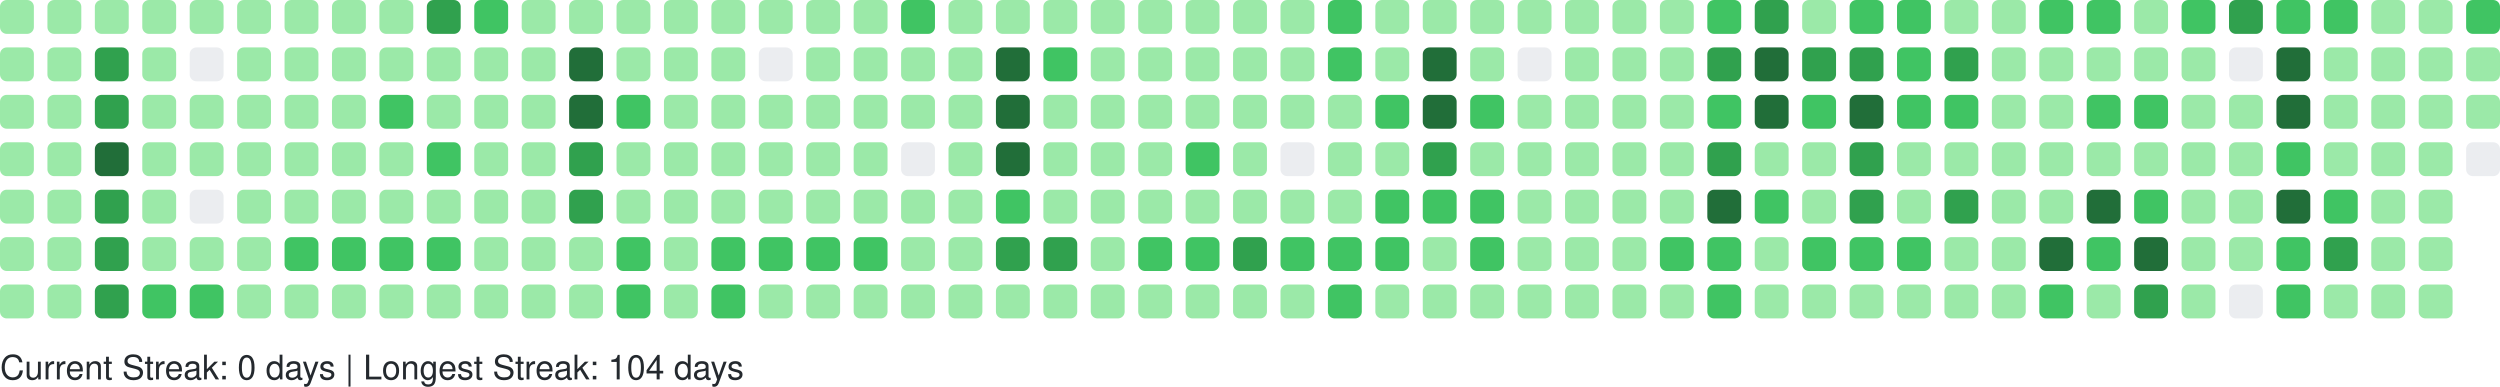
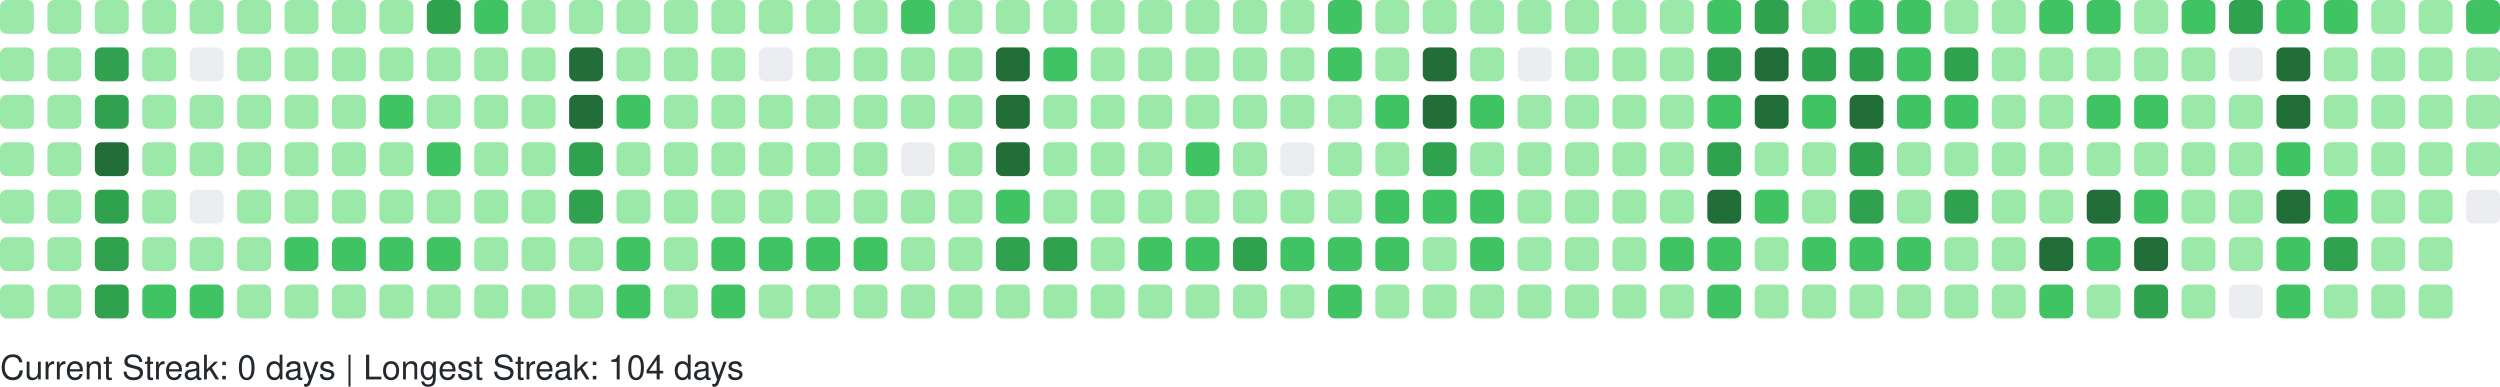
<svg xmlns="http://www.w3.org/2000/svg" width="738" height="114" viewBox="0 0 738 114" role="img" aria-label="GitHub Contributions Heatmap">
  <style>
    text { font-family: -apple-system, BlinkMacSystemFont, "Segoe UI", Helvetica, Arial, sans-serif; font-size: 10px; fill: #24292e; }
  </style>
  <g>
    <rect x="0" y="0" width="10" height="10" rx="2" ry="2" fill="#9be9a8" role="img" aria-label="5 contributions on 2025-11-16">
      </rect>
    <rect x="0" y="14" width="10" height="10" rx="2" ry="2" fill="#9be9a8" role="img" aria-label="3 contributions on 2025-11-17">
      </rect>
    <rect x="0" y="28" width="10" height="10" rx="2" ry="2" fill="#9be9a8" role="img" aria-label="2 contributions on 2025-11-18">
      </rect>
    <rect x="0" y="42" width="10" height="10" rx="2" ry="2" fill="#9be9a8" role="img" aria-label="4 contributions on 2025-11-19">
      </rect>
    <rect x="0" y="56" width="10" height="10" rx="2" ry="2" fill="#9be9a8" role="img" aria-label="7 contributions on 2025-11-20">
      </rect>
    <rect x="0" y="70" width="10" height="10" rx="2" ry="2" fill="#9be9a8" role="img" aria-label="9 contributions on 2025-11-21">
      </rect>
    <rect x="0" y="84" width="10" height="10" rx="2" ry="2" fill="#9be9a8" role="img" aria-label="7 contributions on 2025-11-22">
      </rect>
    <rect x="14" y="0" width="10" height="10" rx="2" ry="2" fill="#9be9a8" role="img" aria-label="7 contributions on 2025-11-23">
      </rect>
    <rect x="14" y="14" width="10" height="10" rx="2" ry="2" fill="#9be9a8" role="img" aria-label="3 contributions on 2025-11-24">
      </rect>
    <rect x="14" y="28" width="10" height="10" rx="2" ry="2" fill="#9be9a8" role="img" aria-label="3 contributions on 2025-11-25">
      </rect>
    <rect x="14" y="42" width="10" height="10" rx="2" ry="2" fill="#9be9a8" role="img" aria-label="8 contributions on 2025-11-26">
      </rect>
    <rect x="14" y="56" width="10" height="10" rx="2" ry="2" fill="#9be9a8" role="img" aria-label="8 contributions on 2025-11-27">
      </rect>
    <rect x="14" y="70" width="10" height="10" rx="2" ry="2" fill="#9be9a8" role="img" aria-label="11 contributions on 2025-11-28">
      </rect>
    <rect x="14" y="84" width="10" height="10" rx="2" ry="2" fill="#9be9a8" role="img" aria-label="1 contributions on 2025-11-29">
      </rect>
    <rect x="28" y="0" width="10" height="10" rx="2" ry="2" fill="#9be9a8" role="img" aria-label="2 contributions on 2025-11-30">
      </rect>
    <rect x="28" y="14" width="10" height="10" rx="2" ry="2" fill="#30a14e" role="img" aria-label="24 contributions on 2025-12-01">
      </rect>
    <rect x="28" y="28" width="10" height="10" rx="2" ry="2" fill="#30a14e" role="img" aria-label="33 contributions on 2025-12-02">
      </rect>
    <rect x="28" y="42" width="10" height="10" rx="2" ry="2" fill="#216e39" role="img" aria-label="36 contributions on 2025-12-03">
      </rect>
    <rect x="28" y="56" width="10" height="10" rx="2" ry="2" fill="#30a14e" role="img" aria-label="34 contributions on 2025-12-04">
      </rect>
    <rect x="28" y="70" width="10" height="10" rx="2" ry="2" fill="#30a14e" role="img" aria-label="33 contributions on 2025-12-05">
      </rect>
    <rect x="28" y="84" width="10" height="10" rx="2" ry="2" fill="#30a14e" role="img" aria-label="28 contributions on 2025-12-06">
      </rect>
    <rect x="42" y="0" width="10" height="10" rx="2" ry="2" fill="#9be9a8" role="img" aria-label="3 contributions on 2025-12-07">
      </rect>
    <rect x="42" y="14" width="10" height="10" rx="2" ry="2" fill="#9be9a8" role="img" aria-label="2 contributions on 2025-12-08">
      </rect>
    <rect x="42" y="28" width="10" height="10" rx="2" ry="2" fill="#9be9a8" role="img" aria-label="10 contributions on 2025-12-09">
      </rect>
    <rect x="42" y="42" width="10" height="10" rx="2" ry="2" fill="#9be9a8" role="img" aria-label="10 contributions on 2025-12-10">
      </rect>
    <rect x="42" y="56" width="10" height="10" rx="2" ry="2" fill="#9be9a8" role="img" aria-label="8 contributions on 2025-12-11">
      </rect>
    <rect x="42" y="70" width="10" height="10" rx="2" ry="2" fill="#9be9a8" role="img" aria-label="6 contributions on 2025-12-12">
      </rect>
    <rect x="42" y="84" width="10" height="10" rx="2" ry="2" fill="#40c463" role="img" aria-label="13 contributions on 2025-12-13">
      </rect>
    <rect x="56" y="0" width="10" height="10" rx="2" ry="2" fill="#9be9a8" role="img" aria-label="8 contributions on 2025-12-14">
      </rect>
    <rect x="56" y="14" width="10" height="10" rx="2" ry="2" fill="#ebedf0" role="img" aria-label="0 contributions on 2025-12-15">
      </rect>
    <rect x="56" y="28" width="10" height="10" rx="2" ry="2" fill="#9be9a8" role="img" aria-label="5 contributions on 2025-12-16">
      </rect>
    <rect x="56" y="42" width="10" height="10" rx="2" ry="2" fill="#9be9a8" role="img" aria-label="2 contributions on 2025-12-17">
      </rect>
    <rect x="56" y="56" width="10" height="10" rx="2" ry="2" fill="#ebedf0" role="img" aria-label="0 contributions on 2025-12-18">
      </rect>
    <rect x="56" y="70" width="10" height="10" rx="2" ry="2" fill="#9be9a8" role="img" aria-label="9 contributions on 2025-12-19">
      </rect>
    <rect x="56" y="84" width="10" height="10" rx="2" ry="2" fill="#40c463" role="img" aria-label="16 contributions on 2025-12-20">
      </rect>
    <rect x="70" y="0" width="10" height="10" rx="2" ry="2" fill="#9be9a8" role="img" aria-label="7 contributions on 2025-12-21">
      </rect>
    <rect x="70" y="14" width="10" height="10" rx="2" ry="2" fill="#9be9a8" role="img" aria-label="2 contributions on 2025-12-22">
      </rect>
    <rect x="70" y="28" width="10" height="10" rx="2" ry="2" fill="#9be9a8" role="img" aria-label="2 contributions on 2025-12-23">
      </rect>
    <rect x="70" y="42" width="10" height="10" rx="2" ry="2" fill="#9be9a8" role="img" aria-label="3 contributions on 2025-12-24">
      </rect>
    <rect x="70" y="56" width="10" height="10" rx="2" ry="2" fill="#9be9a8" role="img" aria-label="1 contributions on 2025-12-25">
      </rect>
    <rect x="70" y="70" width="10" height="10" rx="2" ry="2" fill="#9be9a8" role="img" aria-label="10 contributions on 2025-12-26">
      </rect>
    <rect x="70" y="84" width="10" height="10" rx="2" ry="2" fill="#9be9a8" role="img" aria-label="8 contributions on 2025-12-27">
      </rect>
    <rect x="84" y="0" width="10" height="10" rx="2" ry="2" fill="#9be9a8" role="img" aria-label="10 contributions on 2025-12-28">
      </rect>
    <rect x="84" y="14" width="10" height="10" rx="2" ry="2" fill="#9be9a8" role="img" aria-label="3 contributions on 2025-12-29">
      </rect>
    <rect x="84" y="28" width="10" height="10" rx="2" ry="2" fill="#9be9a8" role="img" aria-label="4 contributions on 2025-12-30">
      </rect>
    <rect x="84" y="42" width="10" height="10" rx="2" ry="2" fill="#9be9a8" role="img" aria-label="6 contributions on 2025-12-31">
      </rect>
    <rect x="84" y="56" width="10" height="10" rx="2" ry="2" fill="#9be9a8" role="img" aria-label="4 contributions on 2026-01-01">
      </rect>
    <rect x="84" y="70" width="10" height="10" rx="2" ry="2" fill="#40c463" role="img" aria-label="16 contributions on 2026-01-02">
      </rect>
    <rect x="84" y="84" width="10" height="10" rx="2" ry="2" fill="#9be9a8" role="img" aria-label="3 contributions on 2026-01-03">
      </rect>
    <rect x="98" y="0" width="10" height="10" rx="2" ry="2" fill="#9be9a8" role="img" aria-label="7 contributions on 2026-01-04">
      </rect>
    <rect x="98" y="14" width="10" height="10" rx="2" ry="2" fill="#9be9a8" role="img" aria-label="3 contributions on 2026-01-05">
      </rect>
    <rect x="98" y="28" width="10" height="10" rx="2" ry="2" fill="#9be9a8" role="img" aria-label="2 contributions on 2026-01-06">
      </rect>
    <rect x="98" y="42" width="10" height="10" rx="2" ry="2" fill="#9be9a8" role="img" aria-label="11 contributions on 2026-01-07">
      </rect>
    <rect x="98" y="56" width="10" height="10" rx="2" ry="2" fill="#9be9a8" role="img" aria-label="11 contributions on 2026-01-08">
      </rect>
    <rect x="98" y="70" width="10" height="10" rx="2" ry="2" fill="#40c463" role="img" aria-label="15 contributions on 2026-01-09">
      </rect>
    <rect x="98" y="84" width="10" height="10" rx="2" ry="2" fill="#9be9a8" role="img" aria-label="4 contributions on 2026-01-10">
      </rect>
    <rect x="112" y="0" width="10" height="10" rx="2" ry="2" fill="#9be9a8" role="img" aria-label="7 contributions on 2026-01-11">
      </rect>
    <rect x="112" y="14" width="10" height="10" rx="2" ry="2" fill="#9be9a8" role="img" aria-label="3 contributions on 2026-01-12">
      </rect>
    <rect x="112" y="28" width="10" height="10" rx="2" ry="2" fill="#40c463" role="img" aria-label="12 contributions on 2026-01-13">
      </rect>
    <rect x="112" y="42" width="10" height="10" rx="2" ry="2" fill="#9be9a8" role="img" aria-label="5 contributions on 2026-01-14">
      </rect>
    <rect x="112" y="56" width="10" height="10" rx="2" ry="2" fill="#9be9a8" role="img" aria-label="7 contributions on 2026-01-15">
      </rect>
    <rect x="112" y="70" width="10" height="10" rx="2" ry="2" fill="#40c463" role="img" aria-label="14 contributions on 2026-01-16">
      </rect>
    <rect x="112" y="84" width="10" height="10" rx="2" ry="2" fill="#9be9a8" role="img" aria-label="10 contributions on 2026-01-17">
      </rect>
    <rect x="126" y="0" width="10" height="10" rx="2" ry="2" fill="#30a14e" role="img" aria-label="26 contributions on 2026-01-18">
      </rect>
    <rect x="126" y="14" width="10" height="10" rx="2" ry="2" fill="#9be9a8" role="img" aria-label="10 contributions on 2026-01-19">
      </rect>
    <rect x="126" y="28" width="10" height="10" rx="2" ry="2" fill="#9be9a8" role="img" aria-label="9 contributions on 2026-01-20">
      </rect>
    <rect x="126" y="42" width="10" height="10" rx="2" ry="2" fill="#40c463" role="img" aria-label="13 contributions on 2026-01-21">
      </rect>
    <rect x="126" y="56" width="10" height="10" rx="2" ry="2" fill="#9be9a8" role="img" aria-label="5 contributions on 2026-01-22">
      </rect>
    <rect x="126" y="70" width="10" height="10" rx="2" ry="2" fill="#40c463" role="img" aria-label="17 contributions on 2026-01-23">
      </rect>
    <rect x="126" y="84" width="10" height="10" rx="2" ry="2" fill="#9be9a8" role="img" aria-label="10 contributions on 2026-01-24">
      </rect>
    <rect x="140" y="0" width="10" height="10" rx="2" ry="2" fill="#40c463" role="img" aria-label="12 contributions on 2026-01-25">
      </rect>
    <rect x="140" y="14" width="10" height="10" rx="2" ry="2" fill="#9be9a8" role="img" aria-label="2 contributions on 2026-01-26">
      </rect>
    <rect x="140" y="28" width="10" height="10" rx="2" ry="2" fill="#9be9a8" role="img" aria-label="1 contributions on 2026-01-27">
      </rect>
    <rect x="140" y="42" width="10" height="10" rx="2" ry="2" fill="#9be9a8" role="img" aria-label="1 contributions on 2026-01-28">
      </rect>
    <rect x="140" y="56" width="10" height="10" rx="2" ry="2" fill="#9be9a8" role="img" aria-label="6 contributions on 2026-01-29">
      </rect>
    <rect x="140" y="70" width="10" height="10" rx="2" ry="2" fill="#9be9a8" role="img" aria-label="7 contributions on 2026-01-30">
      </rect>
    <rect x="140" y="84" width="10" height="10" rx="2" ry="2" fill="#9be9a8" role="img" aria-label="4 contributions on 2026-01-31">
      </rect>
    <rect x="154" y="0" width="10" height="10" rx="2" ry="2" fill="#9be9a8" role="img" aria-label="6 contributions on 2026-02-01">
      </rect>
    <rect x="154" y="14" width="10" height="10" rx="2" ry="2" fill="#9be9a8" role="img" aria-label="2 contributions on 2026-02-02">
      </rect>
    <rect x="154" y="28" width="10" height="10" rx="2" ry="2" fill="#9be9a8" role="img" aria-label="3 contributions on 2026-02-03">
      </rect>
    <rect x="154" y="42" width="10" height="10" rx="2" ry="2" fill="#9be9a8" role="img" aria-label="5 contributions on 2026-02-04">
      </rect>
    <rect x="154" y="56" width="10" height="10" rx="2" ry="2" fill="#9be9a8" role="img" aria-label="6 contributions on 2026-02-05">
      </rect>
    <rect x="154" y="70" width="10" height="10" rx="2" ry="2" fill="#9be9a8" role="img" aria-label="10 contributions on 2026-02-06">
      </rect>
    <rect x="154" y="84" width="10" height="10" rx="2" ry="2" fill="#9be9a8" role="img" aria-label="5 contributions on 2026-02-07">
      </rect>
    <rect x="168" y="0" width="10" height="10" rx="2" ry="2" fill="#9be9a8" role="img" aria-label="2 contributions on 2026-02-08">
      </rect>
    <rect x="168" y="14" width="10" height="10" rx="2" ry="2" fill="#216e39" role="img" aria-label="47 contributions on 2026-02-09">
      </rect>
    <rect x="168" y="28" width="10" height="10" rx="2" ry="2" fill="#216e39" role="img" aria-label="45 contributions on 2026-02-10">
      </rect>
    <rect x="168" y="42" width="10" height="10" rx="2" ry="2" fill="#30a14e" role="img" aria-label="28 contributions on 2026-02-11">
      </rect>
    <rect x="168" y="56" width="10" height="10" rx="2" ry="2" fill="#30a14e" role="img" aria-label="25 contributions on 2026-02-12">
      </rect>
    <rect x="168" y="70" width="10" height="10" rx="2" ry="2" fill="#9be9a8" role="img" aria-label="9 contributions on 2026-02-13">
      </rect>
    <rect x="168" y="84" width="10" height="10" rx="2" ry="2" fill="#9be9a8" role="img" aria-label="9 contributions on 2026-02-14">
      </rect>
    <rect x="182" y="0" width="10" height="10" rx="2" ry="2" fill="#9be9a8" role="img" aria-label="7 contributions on 2026-02-15">
      </rect>
    <rect x="182" y="14" width="10" height="10" rx="2" ry="2" fill="#9be9a8" role="img" aria-label="10 contributions on 2026-02-16">
      </rect>
    <rect x="182" y="28" width="10" height="10" rx="2" ry="2" fill="#40c463" role="img" aria-label="15 contributions on 2026-02-17">
      </rect>
    <rect x="182" y="42" width="10" height="10" rx="2" ry="2" fill="#9be9a8" role="img" aria-label="8 contributions on 2026-02-18">
      </rect>
    <rect x="182" y="56" width="10" height="10" rx="2" ry="2" fill="#9be9a8" role="img" aria-label="2 contributions on 2026-02-19">
      </rect>
    <rect x="182" y="70" width="10" height="10" rx="2" ry="2" fill="#40c463" role="img" aria-label="21 contributions on 2026-02-20">
      </rect>
    <rect x="182" y="84" width="10" height="10" rx="2" ry="2" fill="#40c463" role="img" aria-label="13 contributions on 2026-02-21">
      </rect>
    <rect x="196" y="0" width="10" height="10" rx="2" ry="2" fill="#9be9a8" role="img" aria-label="6 contributions on 2026-02-22">
      </rect>
    <rect x="196" y="14" width="10" height="10" rx="2" ry="2" fill="#9be9a8" role="img" aria-label="2 contributions on 2026-02-23">
      </rect>
    <rect x="196" y="28" width="10" height="10" rx="2" ry="2" fill="#9be9a8" role="img" aria-label="2 contributions on 2026-02-24">
      </rect>
    <rect x="196" y="42" width="10" height="10" rx="2" ry="2" fill="#9be9a8" role="img" aria-label="3 contributions on 2026-02-25">
      </rect>
    <rect x="196" y="56" width="10" height="10" rx="2" ry="2" fill="#9be9a8" role="img" aria-label="10 contributions on 2026-02-26">
      </rect>
    <rect x="196" y="70" width="10" height="10" rx="2" ry="2" fill="#9be9a8" role="img" aria-label="11 contributions on 2026-02-27">
      </rect>
    <rect x="196" y="84" width="10" height="10" rx="2" ry="2" fill="#9be9a8" role="img" aria-label="6 contributions on 2026-02-28">
      </rect>
    <rect x="210" y="0" width="10" height="10" rx="2" ry="2" fill="#9be9a8" role="img" aria-label="10 contributions on 2026-03-01">
      </rect>
    <rect x="210" y="14" width="10" height="10" rx="2" ry="2" fill="#9be9a8" role="img" aria-label="1 contributions on 2026-03-02">
      </rect>
    <rect x="210" y="28" width="10" height="10" rx="2" ry="2" fill="#9be9a8" role="img" aria-label="3 contributions on 2026-03-03">
      </rect>
    <rect x="210" y="42" width="10" height="10" rx="2" ry="2" fill="#9be9a8" role="img" aria-label="5 contributions on 2026-03-04">
      </rect>
    <rect x="210" y="56" width="10" height="10" rx="2" ry="2" fill="#9be9a8" role="img" aria-label="5 contributions on 2026-03-05">
      </rect>
    <rect x="210" y="70" width="10" height="10" rx="2" ry="2" fill="#40c463" role="img" aria-label="19 contributions on 2026-03-06">
      </rect>
    <rect x="210" y="84" width="10" height="10" rx="2" ry="2" fill="#40c463" role="img" aria-label="12 contributions on 2026-03-07">
      </rect>
    <rect x="224" y="0" width="10" height="10" rx="2" ry="2" fill="#9be9a8" role="img" aria-label="3 contributions on 2026-03-08">
      </rect>
    <rect x="224" y="14" width="10" height="10" rx="2" ry="2" fill="#ebedf0" role="img" aria-label="0 contributions on 2026-03-09">
      </rect>
    <rect x="224" y="28" width="10" height="10" rx="2" ry="2" fill="#9be9a8" role="img" aria-label="2 contributions on 2026-03-10">
      </rect>
    <rect x="224" y="42" width="10" height="10" rx="2" ry="2" fill="#9be9a8" role="img" aria-label="2 contributions on 2026-03-11">
      </rect>
    <rect x="224" y="56" width="10" height="10" rx="2" ry="2" fill="#9be9a8" role="img" aria-label="6 contributions on 2026-03-12">
      </rect>
    <rect x="224" y="70" width="10" height="10" rx="2" ry="2" fill="#40c463" role="img" aria-label="16 contributions on 2026-03-13">
      </rect>
    <rect x="224" y="84" width="10" height="10" rx="2" ry="2" fill="#9be9a8" role="img" aria-label="6 contributions on 2026-03-14">
      </rect>
    <rect x="238" y="0" width="10" height="10" rx="2" ry="2" fill="#9be9a8" role="img" aria-label="11 contributions on 2026-03-15">
      </rect>
    <rect x="238" y="14" width="10" height="10" rx="2" ry="2" fill="#9be9a8" role="img" aria-label="2 contributions on 2026-03-16">
      </rect>
    <rect x="238" y="28" width="10" height="10" rx="2" ry="2" fill="#9be9a8" role="img" aria-label="3 contributions on 2026-03-17">
      </rect>
    <rect x="238" y="42" width="10" height="10" rx="2" ry="2" fill="#9be9a8" role="img" aria-label="5 contributions on 2026-03-18">
      </rect>
    <rect x="238" y="56" width="10" height="10" rx="2" ry="2" fill="#9be9a8" role="img" aria-label="5 contributions on 2026-03-19">
      </rect>
    <rect x="238" y="70" width="10" height="10" rx="2" ry="2" fill="#40c463" role="img" aria-label="15 contributions on 2026-03-20">
      </rect>
    <rect x="238" y="84" width="10" height="10" rx="2" ry="2" fill="#9be9a8" role="img" aria-label="4 contributions on 2026-03-21">
      </rect>
    <rect x="252" y="0" width="10" height="10" rx="2" ry="2" fill="#9be9a8" role="img" aria-label="9 contributions on 2026-03-22">
      </rect>
    <rect x="252" y="14" width="10" height="10" rx="2" ry="2" fill="#9be9a8" role="img" aria-label="1 contributions on 2026-03-23">
      </rect>
    <rect x="252" y="28" width="10" height="10" rx="2" ry="2" fill="#9be9a8" role="img" aria-label="6 contributions on 2026-03-24">
      </rect>
    <rect x="252" y="42" width="10" height="10" rx="2" ry="2" fill="#9be9a8" role="img" aria-label="4 contributions on 2026-03-25">
      </rect>
    <rect x="252" y="56" width="10" height="10" rx="2" ry="2" fill="#9be9a8" role="img" aria-label="8 contributions on 2026-03-26">
      </rect>
    <rect x="252" y="70" width="10" height="10" rx="2" ry="2" fill="#40c463" role="img" aria-label="18 contributions on 2026-03-27">
      </rect>
    <rect x="252" y="84" width="10" height="10" rx="2" ry="2" fill="#9be9a8" role="img" aria-label="4 contributions on 2026-03-28">
      </rect>
    <rect x="266" y="0" width="10" height="10" rx="2" ry="2" fill="#40c463" role="img" aria-label="13 contributions on 2026-03-29">
      </rect>
    <rect x="266" y="14" width="10" height="10" rx="2" ry="2" fill="#9be9a8" role="img" aria-label="5 contributions on 2026-03-30">
      </rect>
    <rect x="266" y="28" width="10" height="10" rx="2" ry="2" fill="#9be9a8" role="img" aria-label="4 contributions on 2026-03-31">
      </rect>
    <rect x="266" y="42" width="10" height="10" rx="2" ry="2" fill="#ebedf0" role="img" aria-label="0 contributions on 2026-04-01">
      </rect>
    <rect x="266" y="56" width="10" height="10" rx="2" ry="2" fill="#9be9a8" role="img" aria-label="9 contributions on 2026-04-02">
      </rect>
    <rect x="266" y="70" width="10" height="10" rx="2" ry="2" fill="#9be9a8" role="img" aria-label="11 contributions on 2026-04-03">
      </rect>
    <rect x="266" y="84" width="10" height="10" rx="2" ry="2" fill="#9be9a8" role="img" aria-label="1 contributions on 2026-04-04">
      </rect>
    <rect x="280" y="0" width="10" height="10" rx="2" ry="2" fill="#9be9a8" role="img" aria-label="11 contributions on 2026-04-05">
      </rect>
    <rect x="280" y="14" width="10" height="10" rx="2" ry="2" fill="#9be9a8" role="img" aria-label="1 contributions on 2026-04-06">
      </rect>
    <rect x="280" y="28" width="10" height="10" rx="2" ry="2" fill="#9be9a8" role="img" aria-label="3 contributions on 2026-04-07">
      </rect>
    <rect x="280" y="42" width="10" height="10" rx="2" ry="2" fill="#9be9a8" role="img" aria-label="2 contributions on 2026-04-08">
      </rect>
    <rect x="280" y="56" width="10" height="10" rx="2" ry="2" fill="#9be9a8" role="img" aria-label="9 contributions on 2026-04-09">
      </rect>
    <rect x="280" y="70" width="10" height="10" rx="2" ry="2" fill="#9be9a8" role="img" aria-label="6 contributions on 2026-04-10">
      </rect>
    <rect x="280" y="84" width="10" height="10" rx="2" ry="2" fill="#9be9a8" role="img" aria-label="7 contributions on 2026-04-11">
      </rect>
    <rect x="294" y="0" width="10" height="10" rx="2" ry="2" fill="#9be9a8" role="img" aria-label="8 contributions on 2026-04-12">
      </rect>
    <rect x="294" y="14" width="10" height="10" rx="2" ry="2" fill="#216e39" role="img" aria-label="41 contributions on 2026-04-13">
      </rect>
    <rect x="294" y="28" width="10" height="10" rx="2" ry="2" fill="#216e39" role="img" aria-label="41 contributions on 2026-04-14">
      </rect>
    <rect x="294" y="42" width="10" height="10" rx="2" ry="2" fill="#216e39" role="img" aria-label="37 contributions on 2026-04-15">
      </rect>
    <rect x="294" y="56" width="10" height="10" rx="2" ry="2" fill="#40c463" role="img" aria-label="13 contributions on 2026-04-16">
      </rect>
    <rect x="294" y="70" width="10" height="10" rx="2" ry="2" fill="#30a14e" role="img" aria-label="27 contributions on 2026-04-17">
      </rect>
    <rect x="294" y="84" width="10" height="10" rx="2" ry="2" fill="#9be9a8" role="img" aria-label="7 contributions on 2026-04-18">
      </rect>
    <rect x="308" y="0" width="10" height="10" rx="2" ry="2" fill="#9be9a8" role="img" aria-label="6 contributions on 2026-04-19">
      </rect>
    <rect x="308" y="14" width="10" height="10" rx="2" ry="2" fill="#40c463" role="img" aria-label="16 contributions on 2026-04-20">
      </rect>
    <rect x="308" y="28" width="10" height="10" rx="2" ry="2" fill="#9be9a8" role="img" aria-label="11 contributions on 2026-04-21">
      </rect>
    <rect x="308" y="42" width="10" height="10" rx="2" ry="2" fill="#9be9a8" role="img" aria-label="9 contributions on 2026-04-22">
      </rect>
    <rect x="308" y="56" width="10" height="10" rx="2" ry="2" fill="#9be9a8" role="img" aria-label="10 contributions on 2026-04-23">
      </rect>
    <rect x="308" y="70" width="10" height="10" rx="2" ry="2" fill="#30a14e" role="img" aria-label="24 contributions on 2026-04-24">
      </rect>
    <rect x="308" y="84" width="10" height="10" rx="2" ry="2" fill="#9be9a8" role="img" aria-label="6 contributions on 2026-04-25">
      </rect>
    <rect x="322" y="0" width="10" height="10" rx="2" ry="2" fill="#9be9a8" role="img" aria-label="3 contributions on 2026-04-26">
      </rect>
    <rect x="322" y="14" width="10" height="10" rx="2" ry="2" fill="#9be9a8" role="img" aria-label="7 contributions on 2026-04-27">
      </rect>
    <rect x="322" y="28" width="10" height="10" rx="2" ry="2" fill="#9be9a8" role="img" aria-label="1 contributions on 2026-04-28">
      </rect>
    <rect x="322" y="42" width="10" height="10" rx="2" ry="2" fill="#9be9a8" role="img" aria-label="2 contributions on 2026-04-29">
      </rect>
    <rect x="322" y="56" width="10" height="10" rx="2" ry="2" fill="#9be9a8" role="img" aria-label="6 contributions on 2026-04-30">
      </rect>
    <rect x="322" y="70" width="10" height="10" rx="2" ry="2" fill="#9be9a8" role="img" aria-label="11 contributions on 2026-05-01">
      </rect>
    <rect x="322" y="84" width="10" height="10" rx="2" ry="2" fill="#9be9a8" role="img" aria-label="2 contributions on 2026-05-02">
      </rect>
    <rect x="336" y="0" width="10" height="10" rx="2" ry="2" fill="#9be9a8" role="img" aria-label="6 contributions on 2026-05-03">
      </rect>
    <rect x="336" y="14" width="10" height="10" rx="2" ry="2" fill="#9be9a8" role="img" aria-label="2 contributions on 2026-05-04">
      </rect>
    <rect x="336" y="28" width="10" height="10" rx="2" ry="2" fill="#9be9a8" role="img" aria-label="8 contributions on 2026-05-05">
      </rect>
    <rect x="336" y="42" width="10" height="10" rx="2" ry="2" fill="#9be9a8" role="img" aria-label="4 contributions on 2026-05-06">
      </rect>
    <rect x="336" y="56" width="10" height="10" rx="2" ry="2" fill="#9be9a8" role="img" aria-label="6 contributions on 2026-05-07">
      </rect>
    <rect x="336" y="70" width="10" height="10" rx="2" ry="2" fill="#40c463" role="img" aria-label="13 contributions on 2026-05-08">
      </rect>
    <rect x="336" y="84" width="10" height="10" rx="2" ry="2" fill="#9be9a8" role="img" aria-label="8 contributions on 2026-05-09">
      </rect>
    <rect x="350" y="0" width="10" height="10" rx="2" ry="2" fill="#9be9a8" role="img" aria-label="3 contributions on 2026-05-10">
      </rect>
    <rect x="350" y="14" width="10" height="10" rx="2" ry="2" fill="#9be9a8" role="img" aria-label="1 contributions on 2026-05-11">
      </rect>
    <rect x="350" y="28" width="10" height="10" rx="2" ry="2" fill="#9be9a8" role="img" aria-label="1 contributions on 2026-05-12">
      </rect>
    <rect x="350" y="42" width="10" height="10" rx="2" ry="2" fill="#40c463" role="img" aria-label="16 contributions on 2026-05-13">
      </rect>
    <rect x="350" y="56" width="10" height="10" rx="2" ry="2" fill="#9be9a8" role="img" aria-label="4 contributions on 2026-05-14">
      </rect>
    <rect x="350" y="70" width="10" height="10" rx="2" ry="2" fill="#40c463" role="img" aria-label="22 contributions on 2026-05-15">
      </rect>
    <rect x="350" y="84" width="10" height="10" rx="2" ry="2" fill="#9be9a8" role="img" aria-label="2 contributions on 2026-05-16">
      </rect>
    <rect x="364" y="0" width="10" height="10" rx="2" ry="2" fill="#9be9a8" role="img" aria-label="9 contributions on 2026-05-17">
      </rect>
    <rect x="364" y="14" width="10" height="10" rx="2" ry="2" fill="#9be9a8" role="img" aria-label="3 contributions on 2026-05-18">
      </rect>
    <rect x="364" y="28" width="10" height="10" rx="2" ry="2" fill="#9be9a8" role="img" aria-label="6 contributions on 2026-05-19">
      </rect>
    <rect x="364" y="42" width="10" height="10" rx="2" ry="2" fill="#9be9a8" role="img" aria-label="2 contributions on 2026-05-20">
      </rect>
    <rect x="364" y="56" width="10" height="10" rx="2" ry="2" fill="#9be9a8" role="img" aria-label="6 contributions on 2026-05-21">
      </rect>
    <rect x="364" y="70" width="10" height="10" rx="2" ry="2" fill="#30a14e" role="img" aria-label="26 contributions on 2026-05-22">
      </rect>
    <rect x="364" y="84" width="10" height="10" rx="2" ry="2" fill="#9be9a8" role="img" aria-label="11 contributions on 2026-05-23">
      </rect>
    <rect x="378" y="0" width="10" height="10" rx="2" ry="2" fill="#9be9a8" role="img" aria-label="10 contributions on 2026-05-24">
      </rect>
    <rect x="378" y="14" width="10" height="10" rx="2" ry="2" fill="#9be9a8" role="img" aria-label="3 contributions on 2026-05-25">
      </rect>
    <rect x="378" y="28" width="10" height="10" rx="2" ry="2" fill="#9be9a8" role="img" aria-label="3 contributions on 2026-05-26">
      </rect>
    <rect x="378" y="42" width="10" height="10" rx="2" ry="2" fill="#ebedf0" role="img" aria-label="0 contributions on 2026-05-27">
      </rect>
    <rect x="378" y="56" width="10" height="10" rx="2" ry="2" fill="#9be9a8" role="img" aria-label="9 contributions on 2026-05-28">
      </rect>
    <rect x="378" y="70" width="10" height="10" rx="2" ry="2" fill="#40c463" role="img" aria-label="16 contributions on 2026-05-29">
      </rect>
    <rect x="378" y="84" width="10" height="10" rx="2" ry="2" fill="#9be9a8" role="img" aria-label="10 contributions on 2026-05-30">
      </rect>
    <rect x="392" y="0" width="10" height="10" rx="2" ry="2" fill="#40c463" role="img" aria-label="20 contributions on 2026-05-31">
      </rect>
    <rect x="392" y="14" width="10" height="10" rx="2" ry="2" fill="#40c463" role="img" aria-label="13 contributions on 2026-06-01">
      </rect>
    <rect x="392" y="28" width="10" height="10" rx="2" ry="2" fill="#9be9a8" role="img" aria-label="8 contributions on 2026-06-02">
      </rect>
    <rect x="392" y="42" width="10" height="10" rx="2" ry="2" fill="#9be9a8" role="img" aria-label="3 contributions on 2026-06-03">
      </rect>
    <rect x="392" y="56" width="10" height="10" rx="2" ry="2" fill="#9be9a8" role="img" aria-label="4 contributions on 2026-06-04">
      </rect>
    <rect x="392" y="70" width="10" height="10" rx="2" ry="2" fill="#40c463" role="img" aria-label="12 contributions on 2026-06-05">
      </rect>
    <rect x="392" y="84" width="10" height="10" rx="2" ry="2" fill="#40c463" role="img" aria-label="13 contributions on 2026-06-06">
      </rect>
    <rect x="406" y="0" width="10" height="10" rx="2" ry="2" fill="#9be9a8" role="img" aria-label="9 contributions on 2026-06-07">
      </rect>
    <rect x="406" y="14" width="10" height="10" rx="2" ry="2" fill="#9be9a8" role="img" aria-label="6 contributions on 2026-06-08">
      </rect>
    <rect x="406" y="28" width="10" height="10" rx="2" ry="2" fill="#40c463" role="img" aria-label="13 contributions on 2026-06-09">
      </rect>
    <rect x="406" y="42" width="10" height="10" rx="2" ry="2" fill="#9be9a8" role="img" aria-label="8 contributions on 2026-06-10">
      </rect>
    <rect x="406" y="56" width="10" height="10" rx="2" ry="2" fill="#40c463" role="img" aria-label="12 contributions on 2026-06-11">
      </rect>
    <rect x="406" y="70" width="10" height="10" rx="2" ry="2" fill="#40c463" role="img" aria-label="13 contributions on 2026-06-12">
      </rect>
    <rect x="406" y="84" width="10" height="10" rx="2" ry="2" fill="#9be9a8" role="img" aria-label="3 contributions on 2026-06-13">
      </rect>
    <rect x="420" y="0" width="10" height="10" rx="2" ry="2" fill="#9be9a8" role="img" aria-label="2 contributions on 2026-06-14">
      </rect>
    <rect x="420" y="14" width="10" height="10" rx="2" ry="2" fill="#216e39" role="img" aria-label="46 contributions on 2026-06-15">
      </rect>
    <rect x="420" y="28" width="10" height="10" rx="2" ry="2" fill="#216e39" role="img" aria-label="46 contributions on 2026-06-16">
      </rect>
    <rect x="420" y="42" width="10" height="10" rx="2" ry="2" fill="#30a14e" role="img" aria-label="26 contributions on 2026-06-17">
      </rect>
    <rect x="420" y="56" width="10" height="10" rx="2" ry="2" fill="#40c463" role="img" aria-label="20 contributions on 2026-06-18">
      </rect>
    <rect x="420" y="70" width="10" height="10" rx="2" ry="2" fill="#9be9a8" role="img" aria-label="11 contributions on 2026-06-19">
      </rect>
    <rect x="420" y="84" width="10" height="10" rx="2" ry="2" fill="#9be9a8" role="img" aria-label="7 contributions on 2026-06-20">
      </rect>
    <rect x="434" y="0" width="10" height="10" rx="2" ry="2" fill="#9be9a8" role="img" aria-label="8 contributions on 2026-06-21">
      </rect>
    <rect x="434" y="14" width="10" height="10" rx="2" ry="2" fill="#9be9a8" role="img" aria-label="11 contributions on 2026-06-22">
      </rect>
    <rect x="434" y="28" width="10" height="10" rx="2" ry="2" fill="#40c463" role="img" aria-label="22 contributions on 2026-06-23">
      </rect>
    <rect x="434" y="42" width="10" height="10" rx="2" ry="2" fill="#9be9a8" role="img" aria-label="11 contributions on 2026-06-24">
      </rect>
    <rect x="434" y="56" width="10" height="10" rx="2" ry="2" fill="#40c463" role="img" aria-label="16 contributions on 2026-06-25">
      </rect>
    <rect x="434" y="70" width="10" height="10" rx="2" ry="2" fill="#40c463" role="img" aria-label="16 contributions on 2026-06-26">
      </rect>
    <rect x="434" y="84" width="10" height="10" rx="2" ry="2" fill="#9be9a8" role="img" aria-label="6 contributions on 2026-06-27">
      </rect>
    <rect x="448" y="0" width="10" height="10" rx="2" ry="2" fill="#9be9a8" role="img" aria-label="3 contributions on 2026-06-28">
      </rect>
    <rect x="448" y="14" width="10" height="10" rx="2" ry="2" fill="#ebedf0" role="img" aria-label="0 contributions on 2026-06-29">
      </rect>
    <rect x="448" y="28" width="10" height="10" rx="2" ry="2" fill="#9be9a8" role="img" aria-label="1 contributions on 2026-06-30">
      </rect>
    <rect x="448" y="42" width="10" height="10" rx="2" ry="2" fill="#9be9a8" role="img" aria-label="1 contributions on 2026-07-01">
      </rect>
    <rect x="448" y="56" width="10" height="10" rx="2" ry="2" fill="#9be9a8" role="img" aria-label="7 contributions on 2026-07-02">
      </rect>
    <rect x="448" y="70" width="10" height="10" rx="2" ry="2" fill="#9be9a8" role="img" aria-label="9 contributions on 2026-07-03">
      </rect>
    <rect x="448" y="84" width="10" height="10" rx="2" ry="2" fill="#9be9a8" role="img" aria-label="2 contributions on 2026-07-04">
      </rect>
    <rect x="462" y="0" width="10" height="10" rx="2" ry="2" fill="#9be9a8" role="img" aria-label="7 contributions on 2026-07-05">
      </rect>
    <rect x="462" y="14" width="10" height="10" rx="2" ry="2" fill="#9be9a8" role="img" aria-label="1 contributions on 2026-07-06">
      </rect>
    <rect x="462" y="28" width="10" height="10" rx="2" ry="2" fill="#9be9a8" role="img" aria-label="1 contributions on 2026-07-07">
      </rect>
    <rect x="462" y="42" width="10" height="10" rx="2" ry="2" fill="#9be9a8" role="img" aria-label="1 contributions on 2026-07-08">
      </rect>
    <rect x="462" y="56" width="10" height="10" rx="2" ry="2" fill="#9be9a8" role="img" aria-label="2 contributions on 2026-07-09">
      </rect>
    <rect x="462" y="70" width="10" height="10" rx="2" ry="2" fill="#9be9a8" role="img" aria-label="11 contributions on 2026-07-10">
      </rect>
    <rect x="462" y="84" width="10" height="10" rx="2" ry="2" fill="#9be9a8" role="img" aria-label="7 contributions on 2026-07-11">
      </rect>
    <rect x="476" y="0" width="10" height="10" rx="2" ry="2" fill="#9be9a8" role="img" aria-label="9 contributions on 2026-07-12">
      </rect>
    <rect x="476" y="14" width="10" height="10" rx="2" ry="2" fill="#9be9a8" role="img" aria-label="6 contributions on 2026-07-13">
      </rect>
    <rect x="476" y="28" width="10" height="10" rx="2" ry="2" fill="#9be9a8" role="img" aria-label="3 contributions on 2026-07-14">
      </rect>
    <rect x="476" y="42" width="10" height="10" rx="2" ry="2" fill="#9be9a8" role="img" aria-label="2 contributions on 2026-07-15">
      </rect>
    <rect x="476" y="56" width="10" height="10" rx="2" ry="2" fill="#9be9a8" role="img" aria-label="7 contributions on 2026-07-16">
      </rect>
    <rect x="476" y="70" width="10" height="10" rx="2" ry="2" fill="#9be9a8" role="img" aria-label="11 contributions on 2026-07-17">
      </rect>
    <rect x="476" y="84" width="10" height="10" rx="2" ry="2" fill="#9be9a8" role="img" aria-label="4 contributions on 2026-07-18">
      </rect>
    <rect x="490" y="0" width="10" height="10" rx="2" ry="2" fill="#9be9a8" role="img" aria-label="7 contributions on 2026-07-19">
      </rect>
    <rect x="490" y="14" width="10" height="10" rx="2" ry="2" fill="#9be9a8" role="img" aria-label="3 contributions on 2026-07-20">
      </rect>
    <rect x="490" y="28" width="10" height="10" rx="2" ry="2" fill="#9be9a8" role="img" aria-label="7 contributions on 2026-07-21">
      </rect>
    <rect x="490" y="42" width="10" height="10" rx="2" ry="2" fill="#9be9a8" role="img" aria-label="9 contributions on 2026-07-22">
      </rect>
    <rect x="490" y="56" width="10" height="10" rx="2" ry="2" fill="#9be9a8" role="img" aria-label="5 contributions on 2026-07-23">
      </rect>
    <rect x="490" y="70" width="10" height="10" rx="2" ry="2" fill="#40c463" role="img" aria-label="19 contributions on 2026-07-24">
      </rect>
    <rect x="490" y="84" width="10" height="10" rx="2" ry="2" fill="#9be9a8" role="img" aria-label="6 contributions on 2026-07-25">
      </rect>
    <rect x="504" y="0" width="10" height="10" rx="2" ry="2" fill="#40c463" role="img" aria-label="13 contributions on 2026-07-26">
      </rect>
    <rect x="504" y="14" width="10" height="10" rx="2" ry="2" fill="#30a14e" role="img" aria-label="26 contributions on 2026-07-27">
      </rect>
    <rect x="504" y="28" width="10" height="10" rx="2" ry="2" fill="#40c463" role="img" aria-label="20 contributions on 2026-07-28">
      </rect>
    <rect x="504" y="42" width="10" height="10" rx="2" ry="2" fill="#30a14e" role="img" aria-label="29 contributions on 2026-07-29">
      </rect>
    <rect x="504" y="56" width="10" height="10" rx="2" ry="2" fill="#216e39" role="img" aria-label="40 contributions on 2026-07-30">
      </rect>
    <rect x="504" y="70" width="10" height="10" rx="2" ry="2" fill="#40c463" role="img" aria-label="17 contributions on 2026-07-31">
      </rect>
    <rect x="504" y="84" width="10" height="10" rx="2" ry="2" fill="#40c463" role="img" aria-label="13 contributions on 2026-08-01">
      </rect>
    <rect x="518" y="0" width="10" height="10" rx="2" ry="2" fill="#30a14e" role="img" aria-label="35 contributions on 2026-08-02">
      </rect>
    <rect x="518" y="14" width="10" height="10" rx="2" ry="2" fill="#216e39" role="img" aria-label="65 contributions on 2026-08-03">
      </rect>
    <rect x="518" y="28" width="10" height="10" rx="2" ry="2" fill="#216e39" role="img" aria-label="54 contributions on 2026-08-04">
      </rect>
    <rect x="518" y="42" width="10" height="10" rx="2" ry="2" fill="#9be9a8" role="img" aria-label="9 contributions on 2026-08-05">
      </rect>
    <rect x="518" y="56" width="10" height="10" rx="2" ry="2" fill="#40c463" role="img" aria-label="17 contributions on 2026-08-06">
      </rect>
    <rect x="518" y="70" width="10" height="10" rx="2" ry="2" fill="#9be9a8" role="img" aria-label="9 contributions on 2026-08-07">
      </rect>
    <rect x="518" y="84" width="10" height="10" rx="2" ry="2" fill="#9be9a8" role="img" aria-label="10 contributions on 2026-08-08">
      </rect>
    <rect x="532" y="0" width="10" height="10" rx="2" ry="2" fill="#9be9a8" role="img" aria-label="11 contributions on 2026-08-09">
      </rect>
    <rect x="532" y="14" width="10" height="10" rx="2" ry="2" fill="#30a14e" role="img" aria-label="32 contributions on 2026-08-10">
      </rect>
    <rect x="532" y="28" width="10" height="10" rx="2" ry="2" fill="#40c463" role="img" aria-label="23 contributions on 2026-08-11">
      </rect>
    <rect x="532" y="42" width="10" height="10" rx="2" ry="2" fill="#9be9a8" role="img" aria-label="6 contributions on 2026-08-12">
      </rect>
    <rect x="532" y="56" width="10" height="10" rx="2" ry="2" fill="#9be9a8" role="img" aria-label="9 contributions on 2026-08-13">
      </rect>
    <rect x="532" y="70" width="10" height="10" rx="2" ry="2" fill="#40c463" role="img" aria-label="17 contributions on 2026-08-14">
      </rect>
    <rect x="532" y="84" width="10" height="10" rx="2" ry="2" fill="#9be9a8" role="img" aria-label="5 contributions on 2026-08-15">
      </rect>
    <rect x="546" y="0" width="10" height="10" rx="2" ry="2" fill="#40c463" role="img" aria-label="15 contributions on 2026-08-16">
      </rect>
    <rect x="546" y="14" width="10" height="10" rx="2" ry="2" fill="#30a14e" role="img" aria-label="25 contributions on 2026-08-17">
      </rect>
    <rect x="546" y="28" width="10" height="10" rx="2" ry="2" fill="#216e39" role="img" aria-label="46 contributions on 2026-08-18">
      </rect>
    <rect x="546" y="42" width="10" height="10" rx="2" ry="2" fill="#30a14e" role="img" aria-label="35 contributions on 2026-08-19">
      </rect>
    <rect x="546" y="56" width="10" height="10" rx="2" ry="2" fill="#30a14e" role="img" aria-label="32 contributions on 2026-08-20">
      </rect>
    <rect x="546" y="70" width="10" height="10" rx="2" ry="2" fill="#40c463" role="img" aria-label="13 contributions on 2026-08-21">
      </rect>
    <rect x="546" y="84" width="10" height="10" rx="2" ry="2" fill="#9be9a8" role="img" aria-label="9 contributions on 2026-08-22">
      </rect>
    <rect x="560" y="0" width="10" height="10" rx="2" ry="2" fill="#40c463" role="img" aria-label="12 contributions on 2026-08-23">
      </rect>
    <rect x="560" y="14" width="10" height="10" rx="2" ry="2" fill="#40c463" role="img" aria-label="12 contributions on 2026-08-24">
      </rect>
    <rect x="560" y="28" width="10" height="10" rx="2" ry="2" fill="#40c463" role="img" aria-label="12 contributions on 2026-08-25">
      </rect>
    <rect x="560" y="42" width="10" height="10" rx="2" ry="2" fill="#9be9a8" role="img" aria-label="10 contributions on 2026-08-26">
      </rect>
    <rect x="560" y="56" width="10" height="10" rx="2" ry="2" fill="#9be9a8" role="img" aria-label="10 contributions on 2026-08-27">
      </rect>
    <rect x="560" y="70" width="10" height="10" rx="2" ry="2" fill="#40c463" role="img" aria-label="14 contributions on 2026-08-28">
      </rect>
    <rect x="560" y="84" width="10" height="10" rx="2" ry="2" fill="#9be9a8" role="img" aria-label="2 contributions on 2026-08-29">
      </rect>
    <rect x="574" y="0" width="10" height="10" rx="2" ry="2" fill="#9be9a8" role="img" aria-label="10 contributions on 2026-08-30">
      </rect>
    <rect x="574" y="14" width="10" height="10" rx="2" ry="2" fill="#30a14e" role="img" aria-label="24 contributions on 2026-08-31">
      </rect>
    <rect x="574" y="28" width="10" height="10" rx="2" ry="2" fill="#40c463" role="img" aria-label="18 contributions on 2026-09-01">
      </rect>
    <rect x="574" y="42" width="10" height="10" rx="2" ry="2" fill="#9be9a8" role="img" aria-label="2 contributions on 2026-09-02">
      </rect>
    <rect x="574" y="56" width="10" height="10" rx="2" ry="2" fill="#30a14e" role="img" aria-label="25 contributions on 2026-09-03">
      </rect>
    <rect x="574" y="70" width="10" height="10" rx="2" ry="2" fill="#9be9a8" role="img" aria-label="10 contributions on 2026-09-04">
      </rect>
    <rect x="574" y="84" width="10" height="10" rx="2" ry="2" fill="#9be9a8" role="img" aria-label="6 contributions on 2026-09-05">
      </rect>
    <rect x="588" y="0" width="10" height="10" rx="2" ry="2" fill="#9be9a8" role="img" aria-label="10 contributions on 2026-09-06">
      </rect>
    <rect x="588" y="14" width="10" height="10" rx="2" ry="2" fill="#9be9a8" role="img" aria-label="9 contributions on 2026-09-07">
      </rect>
    <rect x="588" y="28" width="10" height="10" rx="2" ry="2" fill="#9be9a8" role="img" aria-label="4 contributions on 2026-09-08">
      </rect>
    <rect x="588" y="42" width="10" height="10" rx="2" ry="2" fill="#9be9a8" role="img" aria-label="6 contributions on 2026-09-09">
      </rect>
    <rect x="588" y="56" width="10" height="10" rx="2" ry="2" fill="#9be9a8" role="img" aria-label="10 contributions on 2026-09-10">
      </rect>
    <rect x="588" y="70" width="10" height="10" rx="2" ry="2" fill="#9be9a8" role="img" aria-label="11 contributions on 2026-09-11">
      </rect>
    <rect x="588" y="84" width="10" height="10" rx="2" ry="2" fill="#9be9a8" role="img" aria-label="9 contributions on 2026-09-12">
      </rect>
    <rect x="602" y="0" width="10" height="10" rx="2" ry="2" fill="#40c463" role="img" aria-label="13 contributions on 2026-09-13">
      </rect>
    <rect x="602" y="14" width="10" height="10" rx="2" ry="2" fill="#9be9a8" role="img" aria-label="6 contributions on 2026-09-14">
      </rect>
    <rect x="602" y="28" width="10" height="10" rx="2" ry="2" fill="#9be9a8" role="img" aria-label="5 contributions on 2026-09-15">
      </rect>
    <rect x="602" y="42" width="10" height="10" rx="2" ry="2" fill="#9be9a8" role="img" aria-label="2 contributions on 2026-09-16">
      </rect>
    <rect x="602" y="56" width="10" height="10" rx="2" ry="2" fill="#9be9a8" role="img" aria-label="6 contributions on 2026-09-17">
      </rect>
    <rect x="602" y="70" width="10" height="10" rx="2" ry="2" fill="#216e39" role="img" aria-label="42 contributions on 2026-09-18">
      </rect>
    <rect x="602" y="84" width="10" height="10" rx="2" ry="2" fill="#40c463" role="img" aria-label="22 contributions on 2026-09-19">
      </rect>
    <rect x="616" y="0" width="10" height="10" rx="2" ry="2" fill="#40c463" role="img" aria-label="14 contributions on 2026-09-20">
      </rect>
    <rect x="616" y="14" width="10" height="10" rx="2" ry="2" fill="#9be9a8" role="img" aria-label="1 contributions on 2026-09-21">
      </rect>
    <rect x="616" y="28" width="10" height="10" rx="2" ry="2" fill="#40c463" role="img" aria-label="14 contributions on 2026-09-22">
      </rect>
    <rect x="616" y="42" width="10" height="10" rx="2" ry="2" fill="#9be9a8" role="img" aria-label="9 contributions on 2026-09-23">
      </rect>
    <rect x="616" y="56" width="10" height="10" rx="2" ry="2" fill="#216e39" role="img" aria-label="42 contributions on 2026-09-24">
      </rect>
    <rect x="616" y="70" width="10" height="10" rx="2" ry="2" fill="#40c463" role="img" aria-label="22 contributions on 2026-09-25">
      </rect>
    <rect x="616" y="84" width="10" height="10" rx="2" ry="2" fill="#9be9a8" role="img" aria-label="8 contributions on 2026-09-26">
      </rect>
    <rect x="630" y="0" width="10" height="10" rx="2" ry="2" fill="#9be9a8" role="img" aria-label="10 contributions on 2026-09-27">
      </rect>
    <rect x="630" y="14" width="10" height="10" rx="2" ry="2" fill="#9be9a8" role="img" aria-label="11 contributions on 2026-09-28">
      </rect>
    <rect x="630" y="28" width="10" height="10" rx="2" ry="2" fill="#40c463" role="img" aria-label="23 contributions on 2026-09-29">
      </rect>
    <rect x="630" y="42" width="10" height="10" rx="2" ry="2" fill="#9be9a8" role="img" aria-label="9 contributions on 2026-09-30">
      </rect>
    <rect x="630" y="56" width="10" height="10" rx="2" ry="2" fill="#40c463" role="img" aria-label="15 contributions on 2026-10-01">
      </rect>
    <rect x="630" y="70" width="10" height="10" rx="2" ry="2" fill="#216e39" role="img" aria-label="36 contributions on 2026-10-02">
      </rect>
    <rect x="630" y="84" width="10" height="10" rx="2" ry="2" fill="#30a14e" role="img" aria-label="33 contributions on 2026-10-03">
      </rect>
    <rect x="644" y="0" width="10" height="10" rx="2" ry="2" fill="#40c463" role="img" aria-label="13 contributions on 2026-10-04">
      </rect>
    <rect x="644" y="14" width="10" height="10" rx="2" ry="2" fill="#9be9a8" role="img" aria-label="9 contributions on 2026-10-05">
      </rect>
    <rect x="644" y="28" width="10" height="10" rx="2" ry="2" fill="#9be9a8" role="img" aria-label="6 contributions on 2026-10-06">
      </rect>
    <rect x="644" y="42" width="10" height="10" rx="2" ry="2" fill="#9be9a8" role="img" aria-label="5 contributions on 2026-10-07">
      </rect>
    <rect x="644" y="56" width="10" height="10" rx="2" ry="2" fill="#9be9a8" role="img" aria-label="7 contributions on 2026-10-08">
      </rect>
    <rect x="644" y="70" width="10" height="10" rx="2" ry="2" fill="#9be9a8" role="img" aria-label="3 contributions on 2026-10-09">
      </rect>
    <rect x="644" y="84" width="10" height="10" rx="2" ry="2" fill="#9be9a8" role="img" aria-label="10 contributions on 2026-10-10">
      </rect>
    <rect x="658" y="0" width="10" height="10" rx="2" ry="2" fill="#30a14e" role="img" aria-label="26 contributions on 2026-10-11">
      </rect>
    <rect x="658" y="14" width="10" height="10" rx="2" ry="2" fill="#ebedf0" role="img" aria-label="0 contributions on 2026-10-12">
      </rect>
    <rect x="658" y="28" width="10" height="10" rx="2" ry="2" fill="#9be9a8" role="img" aria-label="5 contributions on 2026-10-13">
      </rect>
    <rect x="658" y="42" width="10" height="10" rx="2" ry="2" fill="#9be9a8" role="img" aria-label="4 contributions on 2026-10-14">
      </rect>
    <rect x="658" y="56" width="10" height="10" rx="2" ry="2" fill="#9be9a8" role="img" aria-label="6 contributions on 2026-10-15">
      </rect>
    <rect x="658" y="70" width="10" height="10" rx="2" ry="2" fill="#9be9a8" role="img" aria-label="10 contributions on 2026-10-16">
      </rect>
    <rect x="658" y="84" width="10" height="10" rx="2" ry="2" fill="#ebedf0" role="img" aria-label="0 contributions on 2026-10-17">
      </rect>
    <rect x="672" y="0" width="10" height="10" rx="2" ry="2" fill="#40c463" role="img" aria-label="12 contributions on 2026-10-18">
      </rect>
    <rect x="672" y="14" width="10" height="10" rx="2" ry="2" fill="#216e39" role="img" aria-label="47 contributions on 2026-10-19">
      </rect>
    <rect x="672" y="28" width="10" height="10" rx="2" ry="2" fill="#216e39" role="img" aria-label="68 contributions on 2026-10-20">
      </rect>
    <rect x="672" y="42" width="10" height="10" rx="2" ry="2" fill="#40c463" role="img" aria-label="17 contributions on 2026-10-21">
      </rect>
    <rect x="672" y="56" width="10" height="10" rx="2" ry="2" fill="#216e39" role="img" aria-label="42 contributions on 2026-10-22">
      </rect>
    <rect x="672" y="70" width="10" height="10" rx="2" ry="2" fill="#40c463" role="img" aria-label="22 contributions on 2026-10-23">
      </rect>
    <rect x="672" y="84" width="10" height="10" rx="2" ry="2" fill="#40c463" role="img" aria-label="18 contributions on 2026-10-24">
      </rect>
    <rect x="686" y="0" width="10" height="10" rx="2" ry="2" fill="#40c463" role="img" aria-label="19 contributions on 2026-10-25">
      </rect>
    <rect x="686" y="14" width="10" height="10" rx="2" ry="2" fill="#9be9a8" role="img" aria-label="9 contributions on 2026-10-26">
      </rect>
    <rect x="686" y="28" width="10" height="10" rx="2" ry="2" fill="#9be9a8" role="img" aria-label="11 contributions on 2026-10-27">
      </rect>
    <rect x="686" y="42" width="10" height="10" rx="2" ry="2" fill="#9be9a8" role="img" aria-label="9 contributions on 2026-10-28">
      </rect>
    <rect x="686" y="56" width="10" height="10" rx="2" ry="2" fill="#40c463" role="img" aria-label="12 contributions on 2026-10-29">
      </rect>
    <rect x="686" y="70" width="10" height="10" rx="2" ry="2" fill="#30a14e" role="img" aria-label="26 contributions on 2026-10-30">
      </rect>
    <rect x="686" y="84" width="10" height="10" rx="2" ry="2" fill="#9be9a8" role="img" aria-label="3 contributions on 2026-10-31">
      </rect>
    <rect x="700" y="0" width="10" height="10" rx="2" ry="2" fill="#9be9a8" role="img" aria-label="6 contributions on 2026-11-01">
      </rect>
    <rect x="700" y="14" width="10" height="10" rx="2" ry="2" fill="#9be9a8" role="img" aria-label="4 contributions on 2026-11-02">
      </rect>
    <rect x="700" y="28" width="10" height="10" rx="2" ry="2" fill="#9be9a8" role="img" aria-label="3 contributions on 2026-11-03">
      </rect>
    <rect x="700" y="42" width="10" height="10" rx="2" ry="2" fill="#9be9a8" role="img" aria-label="1 contributions on 2026-11-04">
      </rect>
    <rect x="700" y="56" width="10" height="10" rx="2" ry="2" fill="#9be9a8" role="img" aria-label="9 contributions on 2026-11-05">
      </rect>
    <rect x="700" y="70" width="10" height="10" rx="2" ry="2" fill="#9be9a8" role="img" aria-label="11 contributions on 2026-11-06">
      </rect>
    <rect x="700" y="84" width="10" height="10" rx="2" ry="2" fill="#9be9a8" role="img" aria-label="9 contributions on 2026-11-07">
      </rect>
    <rect x="714" y="0" width="10" height="10" rx="2" ry="2" fill="#9be9a8" role="img" aria-label="11 contributions on 2026-11-08">
      </rect>
    <rect x="714" y="14" width="10" height="10" rx="2" ry="2" fill="#9be9a8" role="img" aria-label="4 contributions on 2026-11-09">
      </rect>
    <rect x="714" y="28" width="10" height="10" rx="2" ry="2" fill="#9be9a8" role="img" aria-label="5 contributions on 2026-11-10">
      </rect>
    <rect x="714" y="42" width="10" height="10" rx="2" ry="2" fill="#9be9a8" role="img" aria-label="3 contributions on 2026-11-11">
      </rect>
    <rect x="714" y="56" width="10" height="10" rx="2" ry="2" fill="#9be9a8" role="img" aria-label="8 contributions on 2026-11-12">
      </rect>
    <rect x="714" y="70" width="10" height="10" rx="2" ry="2" fill="#9be9a8" role="img" aria-label="9 contributions on 2026-11-13">
      </rect>
    <rect x="714" y="84" width="10" height="10" rx="2" ry="2" fill="#9be9a8" role="img" aria-label="5 contributions on 2026-11-14">
      </rect>
    <rect x="728" y="0" width="10" height="10" rx="2" ry="2" fill="#40c463" role="img" aria-label="17 contributions on 2026-11-15">
      </rect>
    <rect x="728" y="14" width="10" height="10" rx="2" ry="2" fill="#9be9a8" role="img" aria-label="5 contributions on 2026-11-16">
      </rect>
-     <rect x="728" y="28" width="10" height="10" rx="2" ry="2" fill="#9be9a8" role="img" aria-label="3 contributions on 2026-11-17">
-       </rect>
-     <rect x="728" y="42" width="10" height="10" rx="2" ry="2" fill="#ebedf0" role="img" aria-label="0 contributions on 2026-11-18">
+     <rect x="728" y="28" width="10" height="10" rx="2" ry="2" fill="#9be9a8" role="img" aria-label="4 contributions on 2026-11-17">
+       </rect>
+     <rect x="728" y="42" width="10" height="10" rx="2" ry="2" fill="#9be9a8" role="img" aria-label="3 contributions on 2026-11-18">
+       </rect>
+     <rect x="728" y="56" width="10" height="10" rx="2" ry="2" fill="#ebedf0" role="img" aria-label="0 contributions on 2026-11-19">
      </rect>
  </g>
  <text x="0" y="112" aria-hidden="true">Current Streak: 0 days | Longest Streak: 104 days</text>
</svg>
